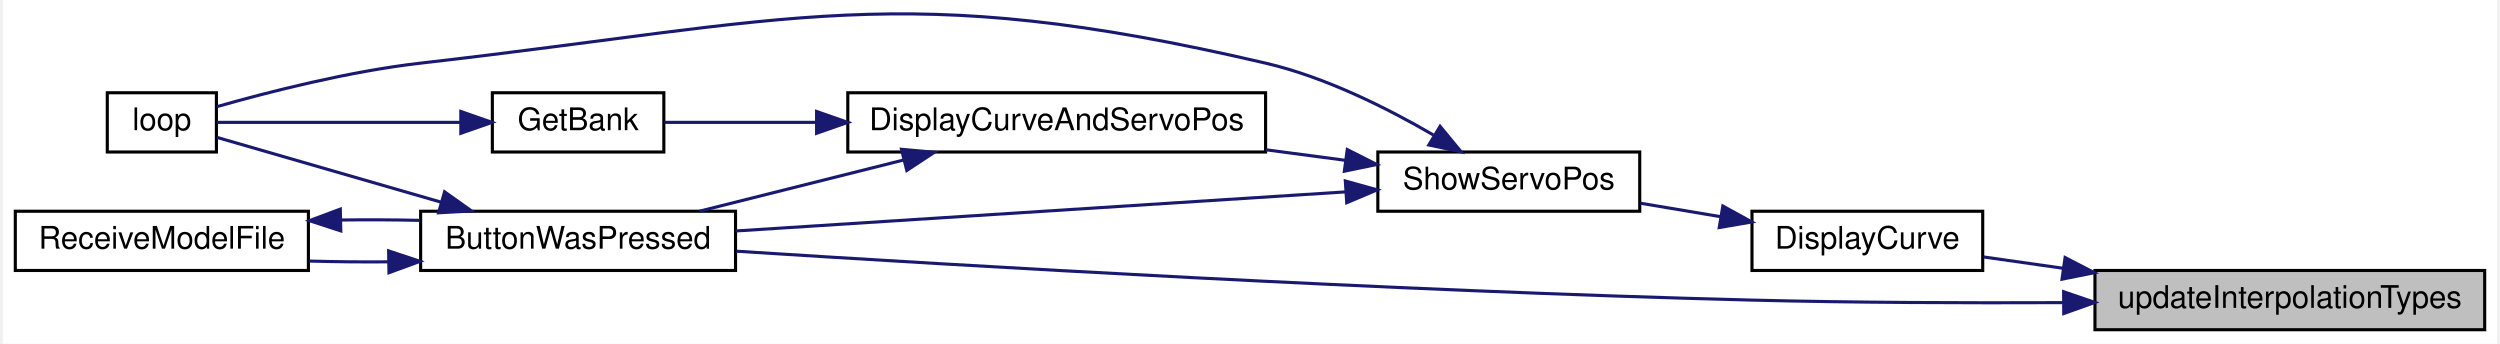
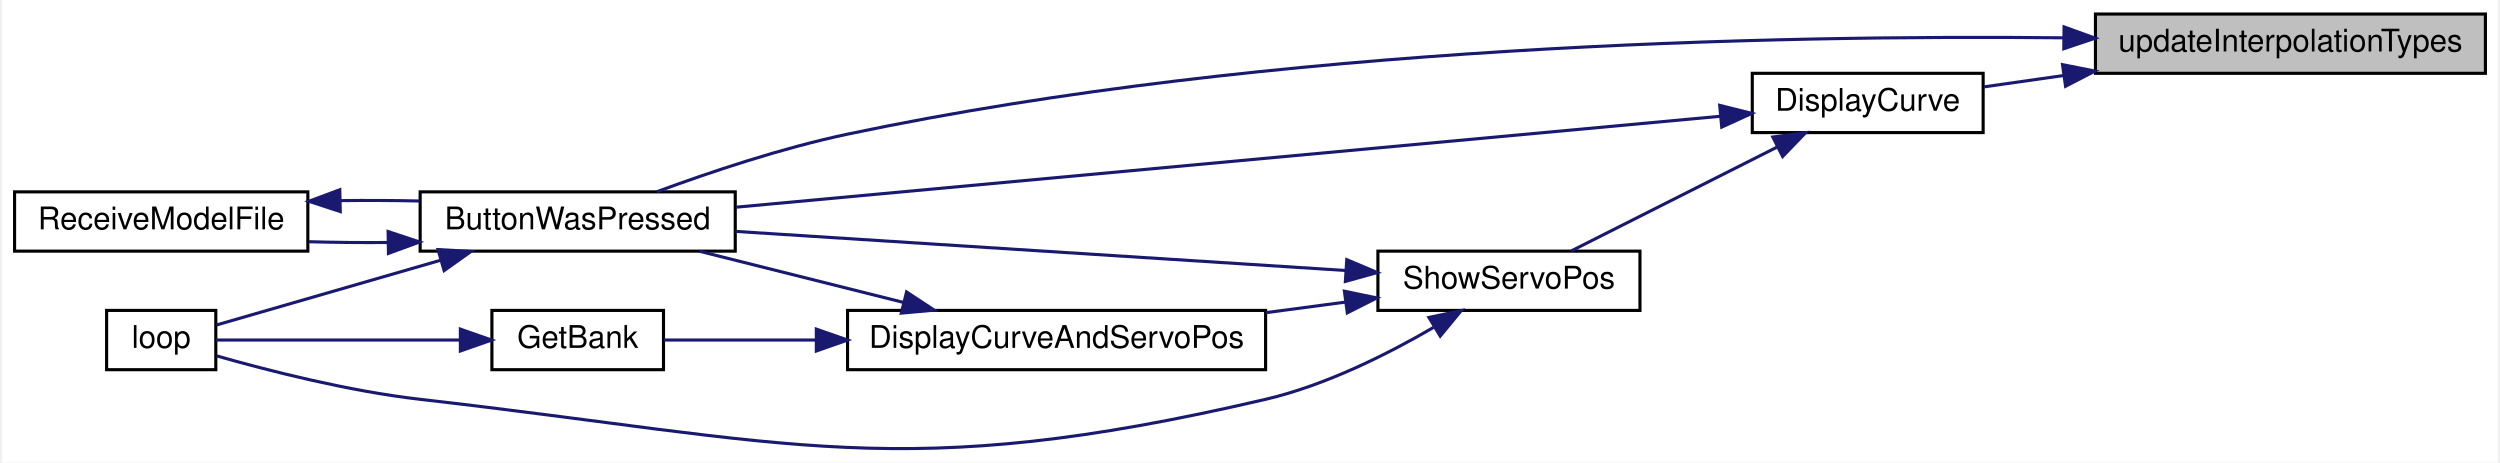
- <svg xmlns="http://www.w3.org/2000/svg" xmlns:xlink="http://www.w3.org/1999/xlink" width="800pt" height="110pt" viewBox="0.00 0.00 800.00 110.25">
-   <g id="graph0" class="graph" transform="scale(1 1) rotate(0) translate(4 106.25)">
-     <polygon fill="white" stroke="transparent" points="-4,4 -4,-106.25 796,-106.25 796,4 -4,4" />
+ <svg xmlns="http://www.w3.org/2000/svg" xmlns:xlink="http://www.w3.org/1999/xlink" width="800pt" height="148pt" viewBox="0.00 0.00 800.00 148.25">
+   <g id="graph0" class="graph" transform="scale(1 1) rotate(0) translate(4 144.25)">
+     <polygon fill="white" stroke="transparent" points="-4,4 -4,-144.25 796,-144.25 796,4 -4,4" />
    <g id="node1" class="node">
      <g id="a_node1">
        <a xlink:title=" ">
-           <polygon fill="#bfbfbf" stroke="black" points="667,-0.5 667,-19.5 792,-19.5 792,-0.5 667,-0.5" />
-           <text text-anchor="middle" x="729.5" y="-7.5" font-family="Helvetica,sans-Serif" font-size="10.00">updateInterpolationTypes</text>
+           <polygon fill="#bfbfbf" stroke="black" points="667,-120.75 667,-139.75 792,-139.75 792,-120.75 667,-120.75" />
+           <text text-anchor="middle" x="729.5" y="-127.75" font-family="Helvetica,sans-Serif" font-size="10.00">updateInterpolationTypes</text>
        </a>
      </g>
    </g>
    <g id="node2" class="node">
      <g id="a_node2">
        <a xlink:href="_transmitter_code_2src_2main_8cpp.html#a804fdbdd5eab4c596bbe8a23eecbe4d5" target="_top" xlink:title=" ">
-           <polygon fill="white" stroke="black" points="130,-19.5 130,-38.5 231,-38.5 231,-19.5 130,-19.5" />
-           <text text-anchor="middle" x="180.5" y="-26.5" font-family="Helvetica,sans-Serif" font-size="10.00">ButtonWasPressed</text>
+           <polygon fill="white" stroke="black" points="130,-63.75 130,-82.75 231,-82.75 231,-63.75 130,-63.75" />
+           <text text-anchor="middle" x="180.5" y="-70.75" font-family="Helvetica,sans-Serif" font-size="10.00">ButtonWasPressed</text>
        </a>
      </g>
    </g>
    <g id="edge1" class="edge">
-       <path fill="none" stroke="midnightblue" d="M656.78,-9.19C626.05,-9.06 589.76,-9.17 557,-10 440.2,-12.95 303.15,-21.07 231.28,-25.68" />
-       <polygon fill="midnightblue" stroke="midnightblue" points="656.95,-12.69 666.97,-9.25 656.99,-5.69 656.95,-12.69" />
+       <path fill="none" stroke="midnightblue" d="M656.64,-132.13C565.12,-133.08 402.57,-129.87 267,-101.25 245.91,-96.8 222.71,-89.01 205.81,-82.77" />
+       <polygon fill="midnightblue" stroke="midnightblue" points="656.94,-135.63 666.9,-132.01 656.85,-128.63 656.94,-135.63" />
    </g>
    <g id="node5" class="node">
      <g id="a_node5">
        <a xlink:href="_transmitter_code_2src_2main_8cpp.html#acf49567c45af927603ae83a7f46e6534" target="_top" xlink:title=" ">
-           <polygon fill="white" stroke="black" points="557,-19.5 557,-38.5 631,-38.5 631,-19.5 557,-19.5" />
-           <text text-anchor="middle" x="594" y="-26.5" font-family="Helvetica,sans-Serif" font-size="10.00">DisplayCurve</text>
+           <polygon fill="white" stroke="black" points="557,-101.75 557,-120.75 631,-120.75 631,-101.75 557,-101.75" />
+           <text text-anchor="middle" x="594" y="-108.75" font-family="Helvetica,sans-Serif" font-size="10.00">DisplayCurve</text>
        </a>
      </g>
    </g>
    <g id="edge5" class="edge">
-       <path fill="none" stroke="midnightblue" d="M656.84,-20.2C648,-21.46 639.28,-22.7 631.3,-23.83" />
-       <polygon fill="midnightblue" stroke="midnightblue" points="657.42,-23.65 666.83,-18.78 656.44,-16.72 657.42,-23.65" />
+       <path fill="none" stroke="midnightblue" d="M656.84,-120.05C648,-118.79 639.28,-117.55 631.3,-116.41" />
+       <polygon fill="midnightblue" stroke="midnightblue" points="656.44,-123.53 666.83,-121.47 657.42,-116.6 656.44,-123.53" />
    </g>
    <g id="node3" class="node">
      <g id="a_node3">
        <a xlink:href="_transmitter_code_2src_2main_8cpp.html#ad3cb30894c94eb016e98bdcaa899ac86" target="_top" xlink:title=" ">
-           <polygon fill="white" stroke="black" points="29.5,-57.5 29.5,-76.5 64.5,-76.5 64.5,-57.5 29.5,-57.5" />
-           <text text-anchor="middle" x="47" y="-64.5" font-family="Helvetica,sans-Serif" font-size="10.00">loop</text>
+           <polygon fill="white" stroke="black" points="29.5,-25.75 29.5,-44.75 64.5,-44.75 64.5,-25.75 29.5,-25.75" />
+           <text text-anchor="middle" x="47" y="-32.75" font-family="Helvetica,sans-Serif" font-size="10.00">loop</text>
        </a>
      </g>
    </g>
    <g id="edge2" class="edge">
-       <path fill="none" stroke="midnightblue" d="M136.51,-41.42C112,-48.5 82.69,-56.97 64.71,-62.17" />
-       <polygon fill="midnightblue" stroke="midnightblue" points="137.68,-44.73 146.32,-38.59 135.74,-38 137.68,-44.73" />
+       <path fill="none" stroke="midnightblue" d="M136.51,-60.82C112,-53.74 82.69,-45.27 64.71,-40.08" />
+       <polygon fill="midnightblue" stroke="midnightblue" points="135.74,-64.25 146.32,-63.66 137.68,-57.52 135.74,-64.25" />
    </g>
    <g id="node4" class="node">
      <g id="a_node4">
        <a xlink:href="_transmitter_code_2src_2main_8cpp.html#ab7c9edf843c732d7fe296564f39bc0dc" target="_top" xlink:title="RECEIVE A MODEL FILE.">
-           <polygon fill="white" stroke="black" points="0,-19.5 0,-38.5 94,-38.5 94,-19.5 0,-19.5" />
-           <text text-anchor="middle" x="47" y="-26.5" font-family="Helvetica,sans-Serif" font-size="10.00">ReceiveModelFile</text>
+           <polygon fill="white" stroke="black" points="0,-63.75 0,-82.75 94,-82.75 94,-63.75 0,-63.75" />
+           <text text-anchor="middle" x="47" y="-70.75" font-family="Helvetica,sans-Serif" font-size="10.00">ReceiveModelFile</text>
        </a>
      </g>
    </g>
    <g id="edge3" class="edge">
-       <path fill="none" stroke="midnightblue" d="M119.55,-22.27C111.08,-22.2 102.48,-22.29 94.32,-22.52" />
-       <polygon fill="midnightblue" stroke="midnightblue" points="119.73,-25.78 129.79,-22.43 119.84,-18.78 119.73,-25.78" />
+       <path fill="none" stroke="midnightblue" d="M119.55,-66.52C111.08,-66.45 102.48,-66.54 94.32,-66.77" />
+       <polygon fill="midnightblue" stroke="midnightblue" points="119.73,-70.03 129.79,-66.68 119.84,-63.03 119.73,-70.03" />
    </g>
    <g id="edge4" class="edge">
-       <path fill="none" stroke="midnightblue" d="M104.45,-35.69C112.88,-35.8 121.51,-35.76 129.79,-35.57" />
-       <polygon fill="midnightblue" stroke="midnightblue" points="104.39,-32.19 94.32,-35.48 104.24,-39.19 104.39,-32.19" />
+       <path fill="none" stroke="midnightblue" d="M104.45,-79.94C112.88,-80.05 121.51,-80.01 129.79,-79.82" />
+       <polygon fill="midnightblue" stroke="midnightblue" points="104.39,-76.44 94.32,-79.73 104.24,-83.43 104.39,-76.44" />
+     </g>
+     <g id="edge6" class="edge">
+       <path fill="none" stroke="midnightblue" d="M546.83,-106.99C468.83,-99.78 311.63,-85.27 231.27,-77.84" />
+       <polygon fill="midnightblue" stroke="midnightblue" points="546.56,-110.48 556.84,-107.91 547.21,-103.51 546.56,-110.48" />
    </g>
    <g id="node6" class="node">
      <g id="a_node6">
        <a xlink:href="_transmitter_code_2src_2main_8cpp.html#ad770ee51a34d8c5026e65136884c16bf" target="_top" xlink:title=" ">
-           <polygon fill="white" stroke="black" points="437,-38.5 437,-57.5 521,-57.5 521,-38.5 437,-38.5" />
-           <text text-anchor="middle" x="479" y="-45.5" font-family="Helvetica,sans-Serif" font-size="10.00">ShowServoPos</text>
+           <polygon fill="white" stroke="black" points="437,-44.75 437,-63.75 521,-63.75 521,-44.75 437,-44.75" />
+           <text text-anchor="middle" x="479" y="-51.75" font-family="Helvetica,sans-Serif" font-size="10.00">ShowServoPos</text>
        </a>
      </g>
    </g>
-     <g id="edge6" class="edge">
-       <path fill="none" stroke="midnightblue" d="M546.81,-36.77C538.34,-38.19 529.54,-39.67 521.23,-41.07" />
-       <polygon fill="midnightblue" stroke="midnightblue" points="547.65,-40.17 556.94,-35.06 546.49,-33.27 547.65,-40.17" />
+     <g id="edge7" class="edge">
+       <path fill="none" stroke="midnightblue" d="M564.89,-97.07C544.34,-86.7 517,-72.91 498.98,-63.82" />
+       <polygon fill="midnightblue" stroke="midnightblue" points="563.58,-100.33 574.09,-101.71 566.73,-94.08 563.58,-100.33" />
    </g>
-     <g id="edge7" class="edge">
-       <path fill="none" stroke="midnightblue" d="M426.56,-44.7C371.63,-41.18 285.2,-35.65 231.02,-32.17" />
-       <polygon fill="midnightblue" stroke="midnightblue" points="426.57,-48.21 436.77,-45.36 427.02,-41.23 426.57,-48.21" />
+     <g id="edge8" class="edge">
+       <path fill="none" stroke="midnightblue" d="M426.56,-57.55C371.63,-61.06 285.2,-66.6 231.02,-70.08" />
+       <polygon fill="midnightblue" stroke="midnightblue" points="427.02,-61.02 436.77,-56.89 426.57,-54.04 427.02,-61.02" />
    </g>
-     <g id="edge12" class="edge">
-       <path fill="none" stroke="midnightblue" d="M454.82,-62.95C440.06,-71.55 420.17,-81.53 401,-86 283.71,-113.37 249.66,-99.68 130,-86 107.06,-83.38 81.2,-76.75 64.76,-72.07" />
-       <polygon fill="midnightblue" stroke="midnightblue" points="456.97,-65.73 463.71,-57.56 453.35,-59.75 456.97,-65.73" />
+     <g id="edge13" class="edge">
+       <path fill="none" stroke="midnightblue" d="M454.82,-39.3C440.06,-30.69 420.17,-20.72 401,-16.25 283.71,11.12 249.66,-2.57 130,-16.25 107.06,-18.87 81.2,-25.49 64.76,-30.18" />
+       <polygon fill="midnightblue" stroke="midnightblue" points="453.35,-42.5 463.71,-44.69 456.97,-36.51 453.35,-42.5" />
    </g>
    <g id="node7" class="node">
      <g id="a_node7">
        <a xlink:href="_transmitter_code_2src_2main_8cpp.html#aa61377ec59e711151913086167f2f48f" target="_top" xlink:title=" ">
-           <polygon fill="white" stroke="black" points="267,-57.5 267,-76.5 401,-76.5 401,-57.5 267,-57.5" />
-           <text text-anchor="middle" x="334" y="-64.5" font-family="Helvetica,sans-Serif" font-size="10.00">DisplayCurveAndServoPos</text>
+           <polygon fill="white" stroke="black" points="267,-25.75 267,-44.75 401,-44.75 401,-25.75 267,-25.75" />
+           <text text-anchor="middle" x="334" y="-32.75" font-family="Helvetica,sans-Serif" font-size="10.00">DisplayCurveAndServoPos</text>
        </a>
      </g>
    </g>
-     <g id="edge8" class="edge">
-       <path fill="none" stroke="midnightblue" d="M426.72,-54.81C418.39,-55.92 409.67,-57.08 401.05,-58.22" />
-       <polygon fill="midnightblue" stroke="midnightblue" points="427.19,-58.28 436.64,-53.5 426.26,-51.34 427.19,-58.28" />
+     <g id="edge9" class="edge">
+       <path fill="none" stroke="midnightblue" d="M426.72,-47.43C418.39,-46.33 409.67,-45.17 401.05,-44.03" />
+       <polygon fill="midnightblue" stroke="midnightblue" points="426.26,-50.91 436.64,-48.75 427.19,-43.97 426.26,-50.91" />
    </g>
-     <g id="edge9" class="edge">
-       <path fill="none" stroke="midnightblue" d="M285,-54.96C263.83,-49.65 239.31,-43.5 219.45,-38.52" />
-       <polygon fill="midnightblue" stroke="midnightblue" points="284.22,-58.37 294.77,-57.41 285.92,-51.58 284.22,-58.37" />
+     <g id="edge10" class="edge">
+       <path fill="none" stroke="midnightblue" d="M285,-47.29C263.83,-52.6 239.31,-58.75 219.45,-63.73" />
+       <polygon fill="midnightblue" stroke="midnightblue" points="285.92,-50.67 294.77,-44.84 284.22,-43.88 285.92,-50.67" />
    </g>
    <g id="node8" class="node">
      <g id="a_node8">
        <a xlink:href="_transmitter_code_2src_2main_8cpp.html#aa98d7fb495cbdc40cb17343ffafbfe15" target="_top" xlink:title=" ">
-           <polygon fill="white" stroke="black" points="153,-57.5 153,-76.5 208,-76.5 208,-57.5 153,-57.5" />
-           <text text-anchor="middle" x="180.5" y="-64.5" font-family="Helvetica,sans-Serif" font-size="10.00">GetBank</text>
+           <polygon fill="white" stroke="black" points="153,-25.75 153,-44.75 208,-44.75 208,-25.75 153,-25.75" />
+           <text text-anchor="middle" x="180.5" y="-32.75" font-family="Helvetica,sans-Serif" font-size="10.00">GetBank</text>
        </a>
      </g>
    </g>
-     <g id="edge10" class="edge">
-       <path fill="none" stroke="midnightblue" d="M256.73,-67C239.28,-67 221.85,-67 208.18,-67" />
-       <polygon fill="midnightblue" stroke="midnightblue" points="256.99,-70.5 266.99,-67 256.99,-63.5 256.99,-70.5" />
+     <g id="edge11" class="edge">
+       <path fill="none" stroke="midnightblue" d="M256.73,-35.25C239.28,-35.25 221.85,-35.25 208.18,-35.25" />
+       <polygon fill="midnightblue" stroke="midnightblue" points="256.99,-38.75 266.99,-35.25 256.99,-31.75 256.99,-38.75" />
    </g>
-     <g id="edge11" class="edge">
-       <path fill="none" stroke="midnightblue" d="M142.76,-67C117.12,-67 84.11,-67 64.59,-67" />
-       <polygon fill="midnightblue" stroke="midnightblue" points="142.89,-70.5 152.89,-67 142.89,-63.5 142.89,-70.5" />
+     <g id="edge12" class="edge">
+       <path fill="none" stroke="midnightblue" d="M142.76,-35.25C117.12,-35.25 84.11,-35.25 64.59,-35.25" />
+       <polygon fill="midnightblue" stroke="midnightblue" points="142.89,-38.75 152.89,-35.25 142.89,-31.75 142.89,-38.75" />
    </g>
  </g>
</svg>
